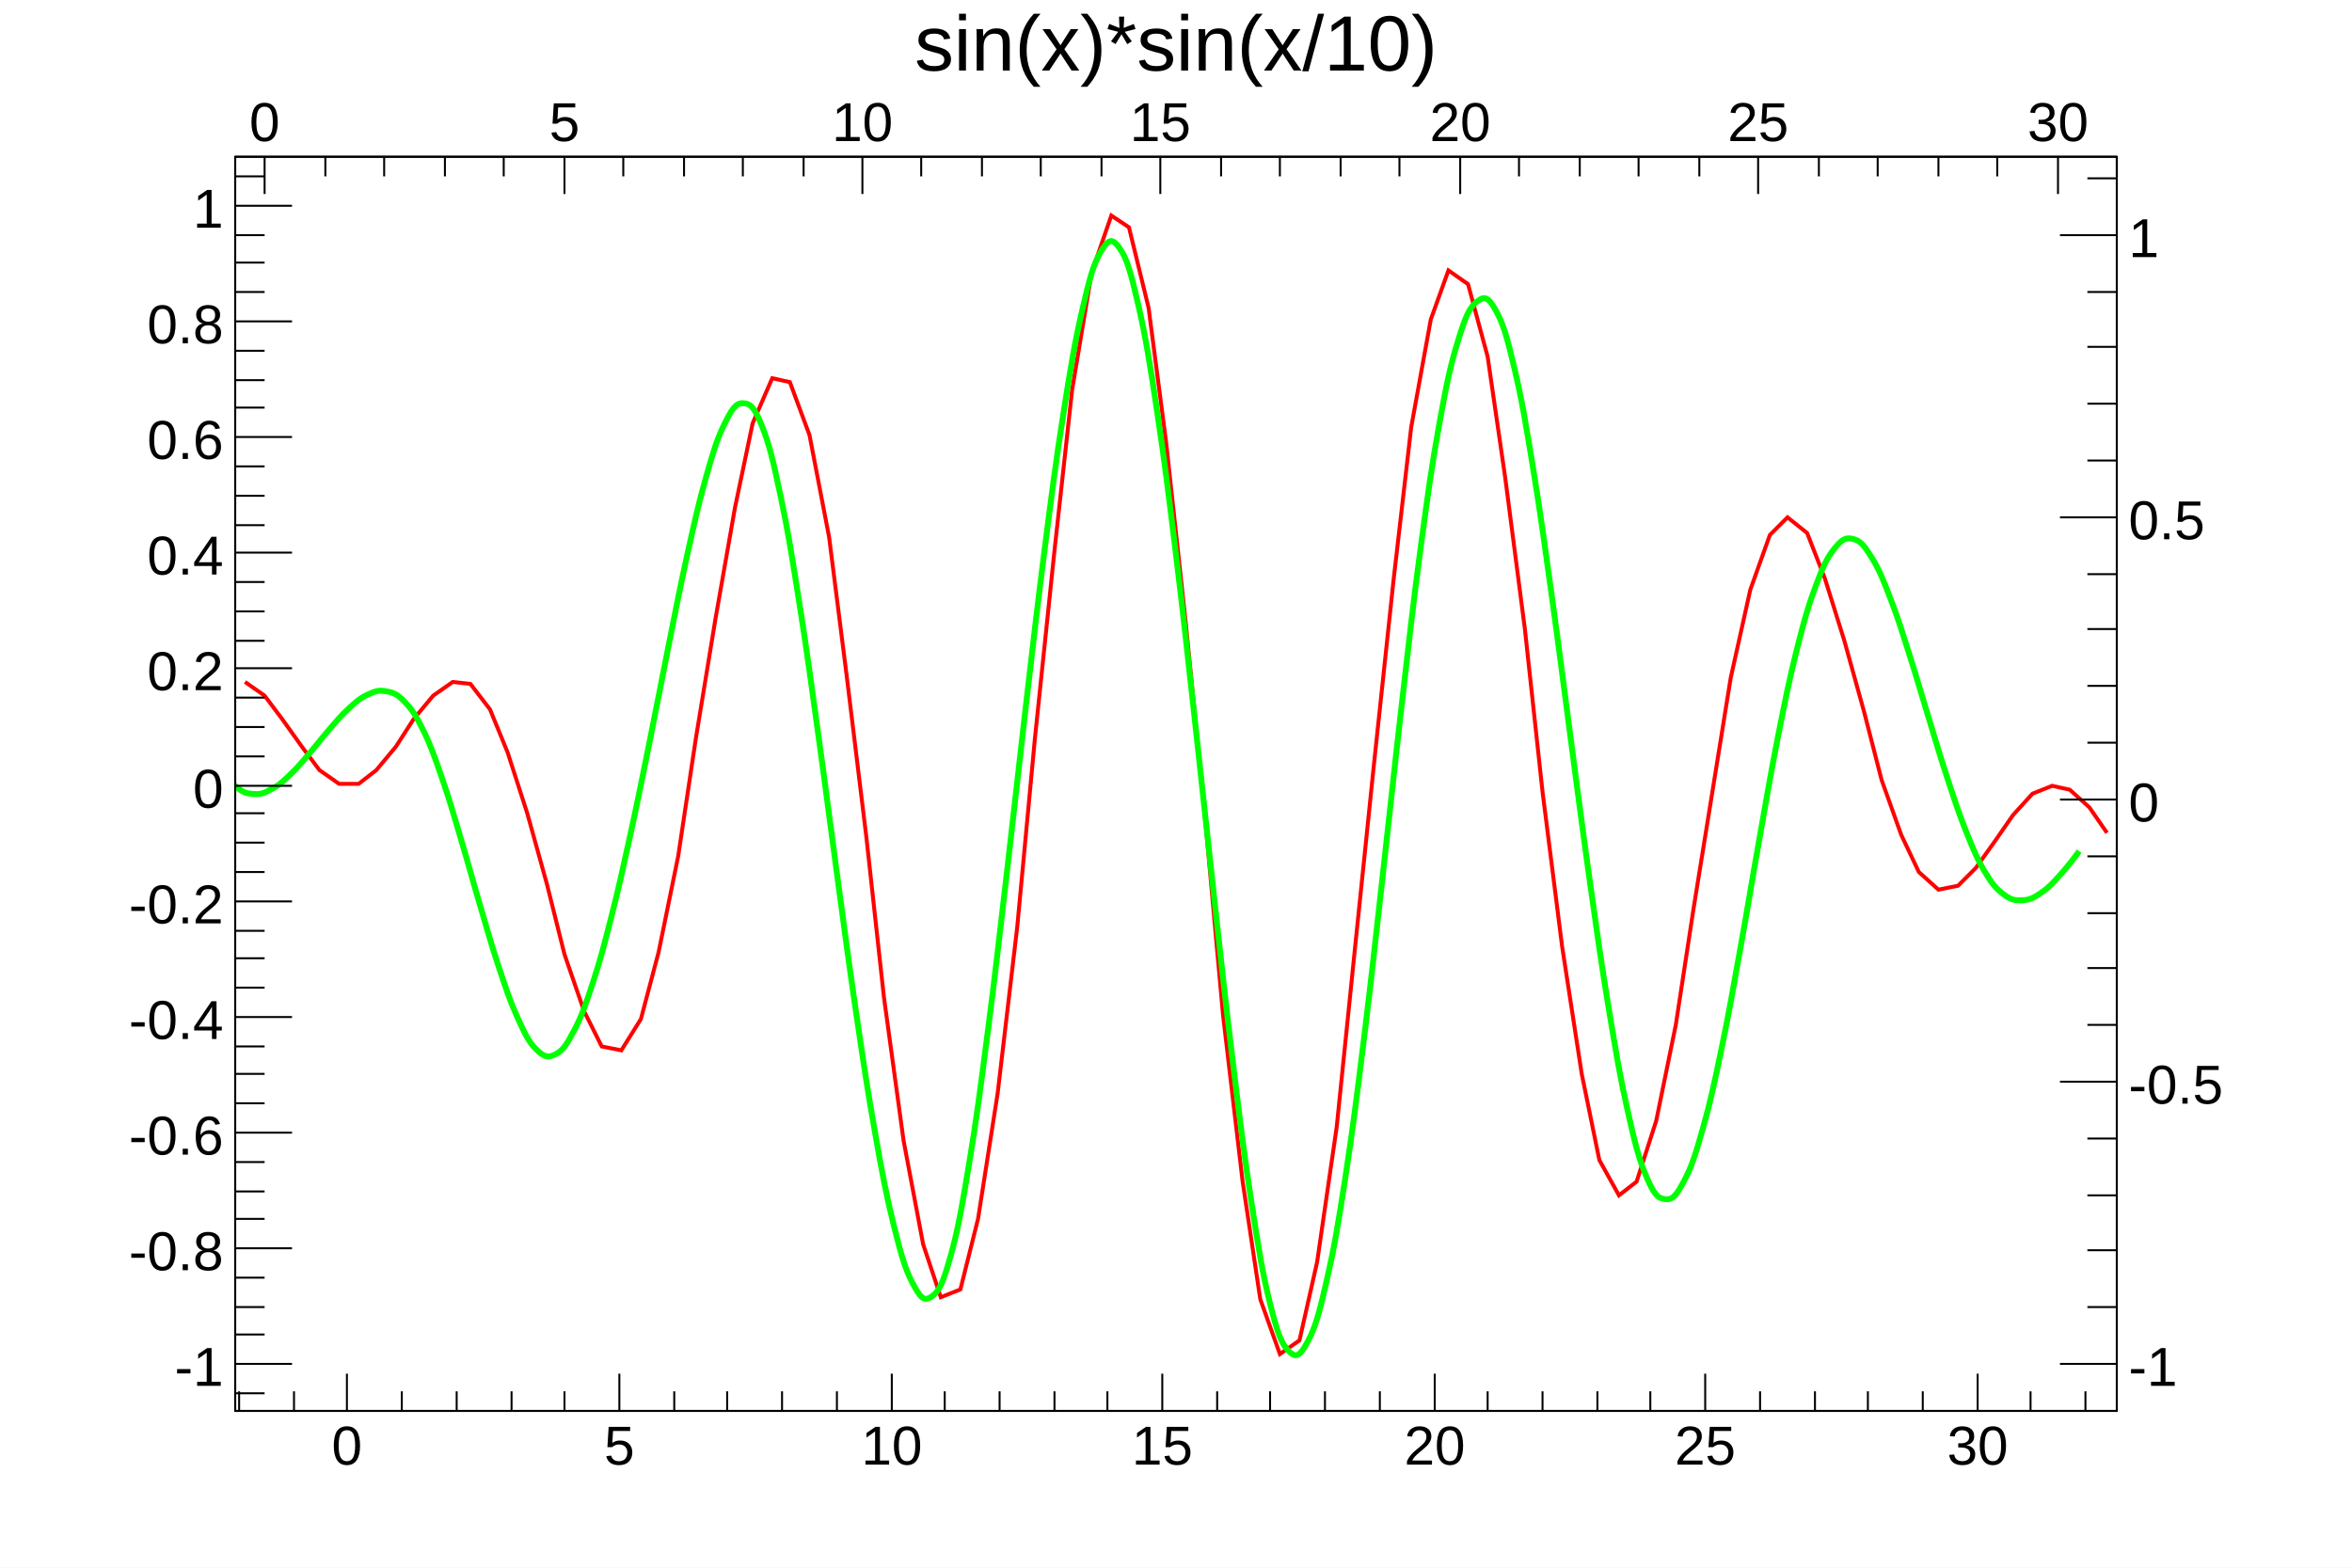
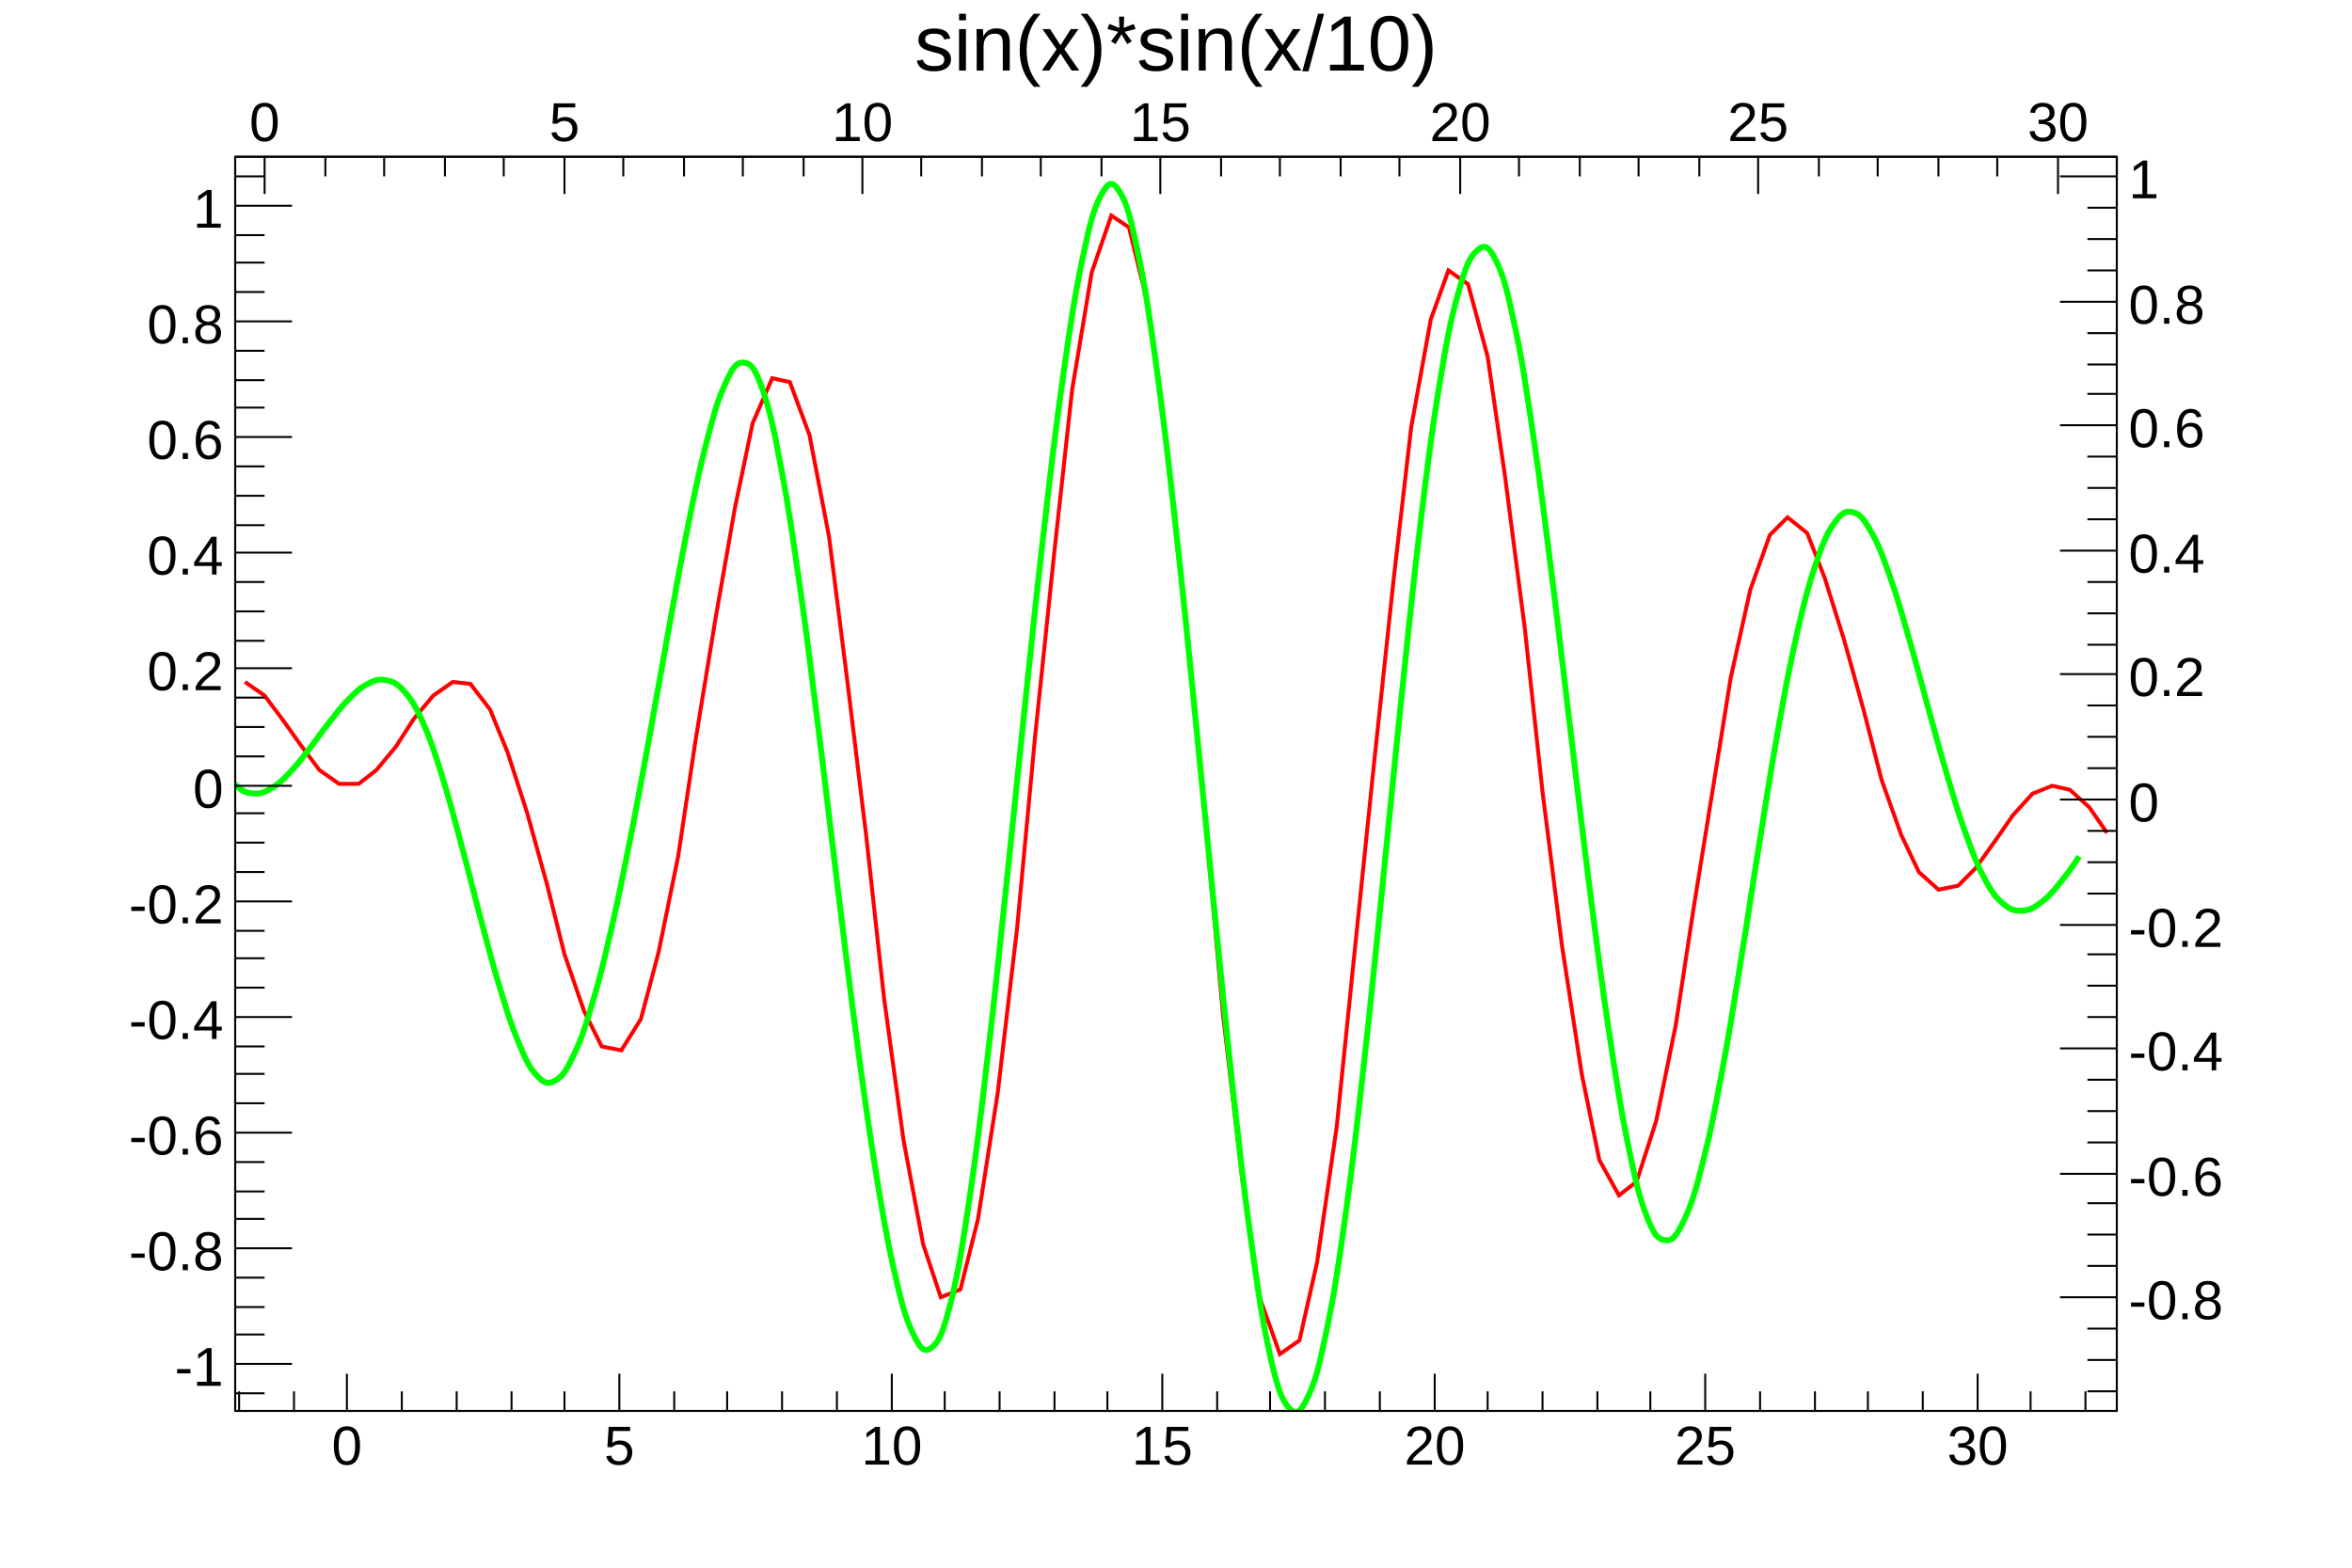
<svg xmlns="http://www.w3.org/2000/svg" viewBox="0 0 1200 800" preserveAspectRatio="none" width="1200" height="800">
  <path d="M0,0H1200V800H0Z" style="fill: white;" />
  <g>
    <g transform="translate(120,80)">
      <path d="M0,0H960V640H0Z" style="fill: white; stroke: black; stroke-width: 1;" />
      <svg x="0" y="0" overflow="hidden" width="960" height="640" viewBox="0 0 960 640">
        <g>
          <path d="M5,268l10,7l9,12l10,14l9,12l10,7h10l9,-7l10,-12l9,-14l10,-12l10,-7l9,1l10,13l9,22l10,31l10,36l9,36l10,29l9,18l10,2l10,-16l9,-34l10,-49l9,-60l10,-61l10,-57l9,-43l10,-23l9,2l10,27l10,52l9,71l10,82l9,82l10,73l10,53l9,27l10,-4l9,-36l10,-64l10,-85l9,-96l10,-96l9,-82l10,-60l10,-29l9,6l10,41l9,69l10,92l10,101l9,99l10,85l9,60l10,28l10,-7l9,-40l10,-69l9,-88l10,-97l10,-94l9,-78l10,-55l9,-25l10,7l10,37l9,62l10,77l9,83l10,79l10,65l9,44l10,18l9,-7l10,-31l10,-49l9,-59l10,-62l9,-56l10,-45l10,-28l9,-9l10,8l9,23l10,32l10,36l9,35l10,28l9,19l10,9l10,-2l9,-9l10,-14l9,-13l10,-11l10,-4l9,2l10,9l9,13" style="fill: none; stroke: red; stroke-width: 2;" />
        </g>
        <g>
-           <path d="M-9.6,307.85C-8.26,310.83,-3.84,317.57,0,321.04S5.76,324.93,9.6,325.19S15.36,324.47,19.2,322.34S24.96,318.25,28.8,314.55S34.56,308.29,38.4,303.84S44.16,296.65,48,292.26S53.76,285.37,57.6,281.85S63.36,276.48,67.2,274.66S72.96,272.04,76.8,272.72S82.56,274.07,86.4,278.08S92.16,284.93,96,292.78S101.76,306.21,105.6,317.3S111.36,335.38,115.2,348.23S120.96,368.55,124.8,381.54S130.56,401.67,134.4,413.2S140.16,430.74,144,439.19S149.76,451.69,153.6,455.48S159.36,460,163.2,458.12S168.96,453.38,172.8,446.1S178.56,433.45,182.4,421.74S188.16,402.68,192,387.54S197.76,363.58,201.6,346.01S207.36,318.65,211.2,299.66S216.96,270.17,220.8,251.09S226.56,221.61,230.4,204.26S236.16,177.87,240,164.3S245.76,144.12,249.6,136.41S255.36,125.54,259.2,125.76S264.96,127.92,268.8,137.52S274.56,155.53,278.4,173.78S284.16,204.43,288,228.8S293.76,267.91,297.6,295.6S303.36,339.01,307.2,367.24S312.96,410.67,316.8,436.76S322.56,476.01,326.4,497.71S332.16,529.81,336,545.23S341.76,567.45,345.6,574.76S351.36,584.37,355.2,581.76S360.96,575.23,364.8,561.71S370.56,537.23,374.4,514.15S380.16,475.9,384,446.32S389.76,399.12,393.6,366.27S399.36,314.99,403.2,282.09S408.96,231.75,412.8,201.74S418.56,156.59,422.4,132.04S428.16,95.68,432,78.97S437.76,54.98,441.6,48.51S447.36,41.15,451.2,46.6S456.96,59.04,460.8,75.77S466.56,104.8,470.4,130.26S476.16,171.68,480,203.08S485.76,252.73,489.6,287.24S495.36,341.01,499.2,375.62S504.96,428.81,508.8,460.27S514.56,507.92,518.4,532.92S524.16,569.94,528,585.26S533.76,605.68,537.6,609.55S543.36,611.76,547.2,604.63S552.96,590.67,556.8,573.92S562.56,545.85,566.4,520.92S572.16,480.34,576,449.28S581.76,399.63,585.6,365.64S591.36,312.49,595.2,279.3S600.96,228.35,604.8,199.69S610.56,157.24,614.4,136.01S620.16,105.95,624,93.52S629.76,76.86,633.6,73.85S639.36,71.53,643.2,78.46S648.96,92.16,652.8,108.51S658.56,136.71,662.4,160.24S668.16,198.46,672,226.13S677.76,269.79,681.6,298.6S687.36,342.97,691.2,370.19S696.96,411.43,700.8,434.72S706.56,469.5,710.4,486.65S716.16,511.4,720,520.46S725.76,531.5,729.6,531.95S735.36,529.9,739.2,522.7S744.96,509.5,748.8,495.92S754.56,473.3,758.4,454.84S764.16,424.91,768,403.63S773.76,370.04,777.6,348.43S783.36,315.02,787.2,295.6S792.96,266.63,796.8,251.31S802.56,229.29,806.4,219S812.16,204.66,816,199.87S821.76,194.06,825.6,195.07S831.36,198.7,835.2,204.92S840.96,216.24,844.8,226.2S850.56,242.69,854.4,254.71S860.16,273.78,864,286.28S869.76,305.59,873.6,317.24S879.36,334.94,883.2,344.51S888.96,358.68,892.8,365.08S898.56,373.63,902.4,376.49S908.16,379.6,912,379.39S917.76,378.05,921.6,375.45S927.36,370.59,931.2,366.37S939.04,356.87,940.8,354.35" style="fill: none; stroke: #00ff00; stroke-width: 3;" />
+           <path d="M-9.6,305.8C-8.31,309.04,-3.84,316.52,0,320.34S5.76,324.63,9.6,324.92S15.36,324.13,19.2,321.78S24.96,317.27,28.8,313.19S34.56,306.29,38.4,301.38S44.16,293.46,48,288.61S53.76,281.02,57.6,277.14S63.36,271.22,67.2,269.21S72.96,266.32,76.8,267.08S82.56,268.56,86.4,272.99S92.16,280.54,96,289.19S101.76,304,105.6,316.22S111.36,336.16,115.2,350.32S120.96,372.72,124.8,387.05S130.56,409.25,134.4,421.96S140.16,441.29,144,450.61S149.76,464.39,153.6,468.56S159.36,473.55,163.2,471.48S168.96,466.25,172.8,458.23S178.56,444.28,182.4,431.37S188.16,410.36,192,393.66S197.76,367.25,201.6,347.87S207.36,317.71,211.2,296.78S216.96,264.27,220.8,243.23S226.56,210.73,230.4,191.59S236.16,162.5,240,147.54S245.76,125.29,249.6,116.79S255.36,104.8,259.2,105.05S264.96,107.43,268.8,118.02S274.56,137.87,278.4,158S284.16,191.79,288,218.65S293.76,261.77,297.6,292.3S303.36,340.16,307.2,371.28S312.96,419.16,316.8,447.93S322.56,491.21,326.4,515.12S332.16,550.52,336,567.51S341.76,592.02,345.6,600.07S351.36,610.67,355.2,607.79S360.96,600.59,364.8,585.68S370.56,558.7,374.4,533.26S380.16,491.08,384,458.47S389.76,406.43,393.6,370.22S399.36,313.68,403.2,277.4S408.96,221.9,412.8,188.82S418.56,139.04,422.4,111.97S428.16,71.89,432,53.47S437.76,27.02,441.6,19.88S447.36,11.77,451.2,17.78S456.96,31.49,460.8,49.94S466.56,81.94,470.4,110.01S476.16,155.68,480,190.29S485.76,245.03,489.6,283.08S495.36,342.37,499.2,380.52S504.96,439.17,508.8,473.85S514.56,526.38,518.4,553.94S524.16,594.75,528,611.65S533.76,634.16,537.6,638.43S543.36,640.87,547.2,633.01S552.96,617.61,556.8,599.15S562.56,568.2,566.4,540.71S572.16,495.97,576,461.73S581.76,406.99,585.6,369.51S591.36,310.92,595.2,274.33S600.96,218.16,604.8,186.56S610.56,139.76,614.4,116.35S620.16,83.21,624,69.51S629.76,51.14,633.6,47.82S639.36,45.26,643.2,52.9S648.96,68,652.8,86.03S658.56,117.12,662.4,143.06S668.16,185.2,672,215.71S677.76,263.84,681.6,295.61S687.36,344.52,691.2,374.54S696.96,420,700.8,445.68S706.56,484.03,710.4,502.93S716.16,530.22,720,540.21S725.76,552.38,729.6,552.87S735.36,550.62,739.2,542.67S744.96,528.12,748.8,513.16S754.56,488.21,758.4,467.86S764.16,434.86,768,411.4S773.76,374.36,777.6,350.54S783.36,313.71,787.2,292.29S792.96,260.36,796.8,243.47S802.56,219.19,806.4,207.85S812.16,192.04,816,186.76S821.76,180.36,825.6,181.47S831.36,185.46,835.2,192.33S840.96,204.81,844.8,215.78S850.56,233.97,854.4,247.22S860.16,268.24,864,282.03S869.76,303.31,873.6,316.15S879.36,335.67,883.2,346.22S888.96,361.85,892.8,368.9S898.56,378.33,902.4,381.48S908.16,384.9,912,384.67S917.76,383.2,921.6,380.33S927.36,374.97,931.2,370.32S939.05,359.84,940.8,357.07" style="fill: none; stroke: #00ff00; stroke-width: 3;" />
        </g>
      </svg>
      <g>
        <g transform="translate(0,640)">
          <path d="M0,0h960M2,-10V0M30,-10V0M57,-19V0M85,-10V0M113,-10V0M141,-10V0M168,-10V0M196,-19V0M224,-10V0M251,-10V0M279,-10V0M307,-10V0M335,-19V0M362,-10V0M390,-10V0M418,-10V0M445,-10V0M473,-19V0M501,-10V0M528,-10V0M556,-10V0M584,-10V0M612,-19V0M639,-10V0M667,-10V0M695,-10V0M722,-10V0M750,-19V0M778,-10V0M806,-10V0M833,-10V0M861,-10V0M889,-19V0M916,-10V0M944,-10V0" style="stroke: black; stroke-width: 1;" />
          <g font-family="Arial" font-size="28" space="preserve" fill="black" text-anchor="middle">
            <text dy=".8em" transform="translate(57,5)">
       0
      </text>
            <text dy=".8em" transform="translate(196,5)">
       5
      </text>
            <text dy=".8em" transform="translate(335,5)">
       10
      </text>
            <text dy=".8em" transform="translate(473,5)">
       15
      </text>
            <text dy=".8em" transform="translate(612,5)">
       20
      </text>
            <text dy=".8em" transform="translate(750,5)">
       25
      </text>
            <text dy=".8em" transform="translate(889,5)">
       30
      </text>
          </g>
        </g>
        <g>
          <path d="M0,0v640M15,631H0M29,616H0M15,601H0M15,587H0M15,572H0M29,557H0M15,542H0M15,528H0M15,513H0M29,498H0M15,483H0M15,468H0M15,454H0M29,439H0M15,424H0M15,409H0M15,395H0M29,380H0M15,365H0M15,350H0M15,335H0M29,321H0M15,306H0M15,291H0M15,276H0M29,261H0M15,247H0M15,232H0M15,217H0M29,202H0M15,188H0M15,173H0M15,158H0M29,143H0M15,128H0M15,114H0M15,99H0M29,84H0M15,69H0M15,54H0M15,40H0M29,25H0M15,10H0" style="stroke: black; stroke-width: 1;" />
          <g font-family="Arial" font-size="28" space="preserve" fill="black" text-anchor="end">
            <text dy=".4em" transform="translate(-6,616)">
       -1
      </text>
            <text dy=".4em" transform="translate(-6,557)">
       -0.8
      </text>
            <text dy=".4em" transform="translate(-6,498)">
       -0.6
      </text>
            <text dy=".4em" transform="translate(-6,439)">
       -0.4
      </text>
            <text dy=".4em" transform="translate(-6,380)">
       -0.2
      </text>
            <text dy=".4em" transform="translate(-6,321)">
       0
      </text>
            <text dy=".4em" transform="translate(-6,261)">
       0.2
      </text>
            <text dy=".4em" transform="translate(-6,202)">
       0.4
      </text>
            <text dy=".4em" transform="translate(-6,143)">
       0.6
      </text>
            <text dy=".4em" transform="translate(-6,84)">
       0.8
      </text>
            <text dy=".4em" transform="translate(-6,25)">
       1
      </text>
          </g>
        </g>
        <g>
          <path d="M0,0h960M15,0V19M46,0V10M76,0V10M107,0V10M137,0V10M168,0V19M198,0V10M229,0V10M259,0V10M290,0V10M320,0V19M350,0V10M381,0V10M411,0V10M442,0V10M472,0V19M503,0V10M533,0V10M564,0V10M594,0V10M625,0V19M655,0V10M686,0V10M716,0V10M747,0V10M777,0V19M808,0V10M838,0V10M869,0V10M899,0V10M930,0V19M960,0V10" style="stroke: black; stroke-width: 1;" />
          <g font-family="Arial" font-size="28" space="preserve" fill="black" text-anchor="middle">
            <text transform="translate(15,-8)">
       0
      </text>
            <text transform="translate(168,-8)">
       5
      </text>
            <text transform="translate(320,-8)">
       10
      </text>
            <text transform="translate(472,-8)">
       15
      </text>
            <text transform="translate(625,-8)">
       20
      </text>
            <text transform="translate(777,-8)">
       25
      </text>
            <text transform="translate(930,-8)">
       30
      </text>
          </g>
        </g>
        <g transform="translate(960)">
-           <path d="M0,0v640M0,616H-29M0,587H-15M0,558H-15M0,530H-15M0,501H-15M0,472H-29M0,443H-15M0,414H-15M0,386H-15M0,357H-15M0,328H-29M0,299H-15M0,270H-15M0,241H-15M0,213H-15M0,184H-29M0,155H-15M0,126H-15M0,97H-15M0,69H-15M0,40H-29M0,11H-15" style="stroke: black; stroke-width: 1;" />
+           <path d="M0,0v640M0,630H-15M0,614H-15M0,598H-15M0,582H-29M0,566H-15M0,550H-15M0,534H-15M0,519H-29M0,503H-15M0,487H-15M0,471H-15M0,455H-29M0,439H-15M0,423H-15M0,407H-15M0,392H-29M0,376H-15M0,360H-15M0,344H-15M0,328H-29M0,312H-15M0,296H-15M0,280H-15M0,264H-29M0,249H-15M0,233H-15M0,217H-15M0,201H-29M0,185H-15M0,169H-15M0,153H-15M0,137H-29M0,121H-15M0,106H-15M0,90H-15M0,74H-29M0,58H-15M0,42H-15M0,26H-15M0,10H-29" style="stroke: black; stroke-width: 1;" />
          <g font-family="Arial" font-size="28" space="preserve" fill="black" text-anchor="start">
-             <text dy=".4em" transform="translate(6,616)">
-        -1
+             <text dy=".4em" transform="translate(6,582)">
+        -0.8
      </text>
-             <text dy=".4em" transform="translate(6,472)">
-        -0.5
+             <text dy=".4em" transform="translate(6,519)">
+        -0.6
+       </text>
+             <text dy=".4em" transform="translate(6,455)">
+        -0.4
+       </text>
+             <text dy=".4em" transform="translate(6,392)">
+        -0.2
      </text>
            <text dy=".4em" transform="translate(6,328)">
       0
      </text>
-             <text dy=".4em" transform="translate(6,184)">
-        0.5
+             <text dy=".4em" transform="translate(6,264)">
+        0.2
      </text>
-             <text dy=".4em" transform="translate(6,40)">
+             <text dy=".4em" transform="translate(6,201)">
+        0.4
+       </text>
+             <text dy=".4em" transform="translate(6,137)">
+        0.6
+       </text>
+             <text dy=".4em" transform="translate(6,74)">
+        0.8
+       </text>
+             <text dy=".4em" transform="translate(6,10)">
       1
      </text>
          </g>
        </g>
      </g>
    </g>
    <g transform="translate(120,4)" font-family="Arial" font-size="40" space="preserve">
      <text fill="black" text-anchor="middle" dy=".8em" transform="translate(480)">
    sin(x)*sin(x/10)
   </text>
    </g>
  </g>
</svg>
